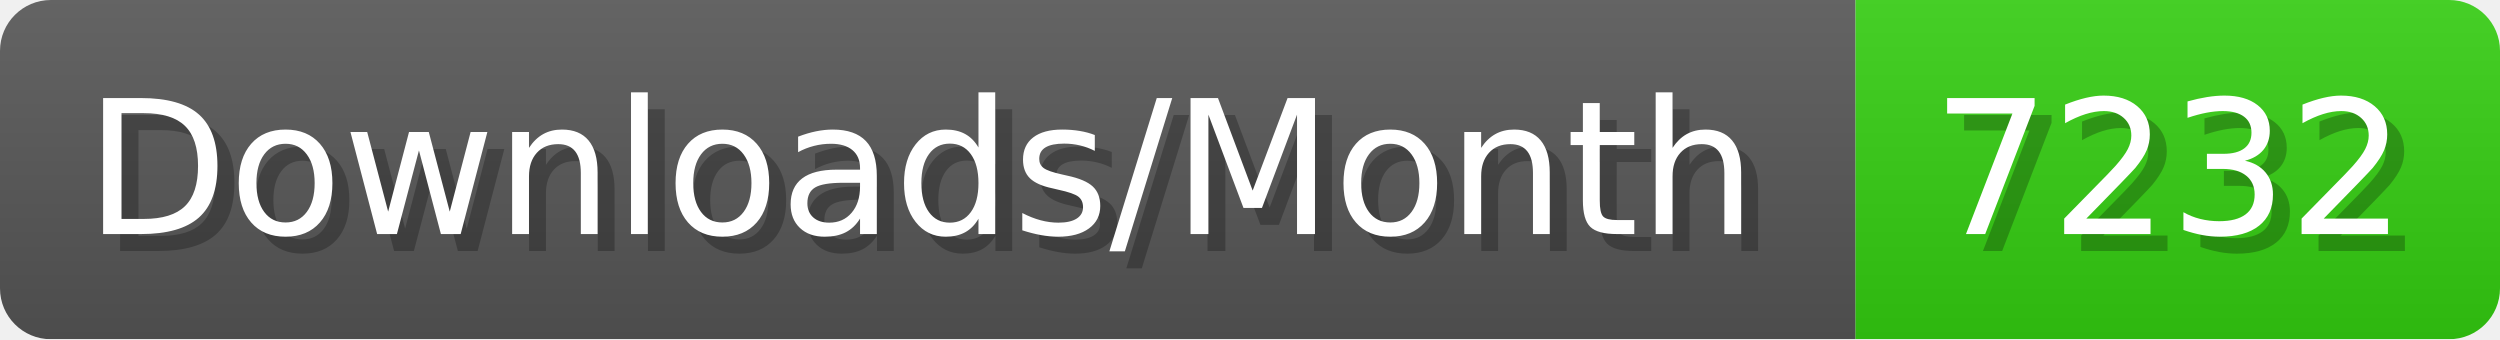
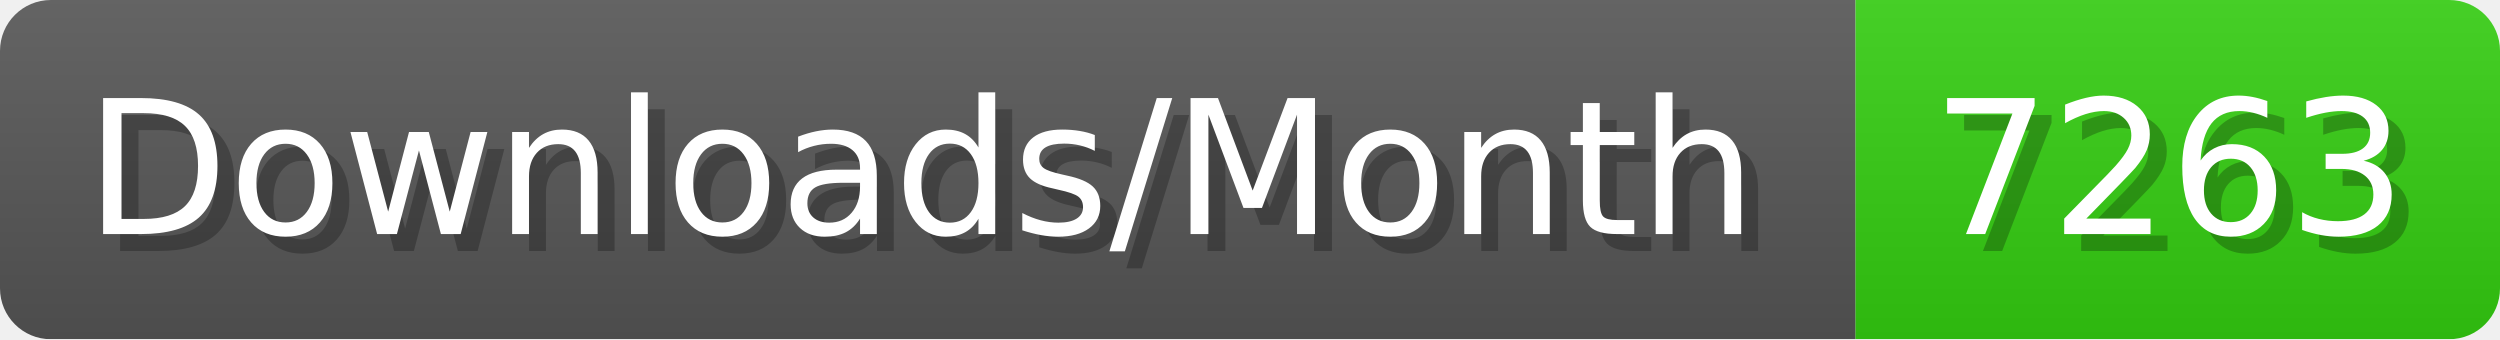
- <svg xmlns="http://www.w3.org/2000/svg" width="147.4" height="20" viewBox="0 0 1474 200" role="img" aria-label="Downloads/Month: 7232">
+ <svg xmlns="http://www.w3.org/2000/svg" width="147.4" height="20" viewBox="0 0 1474 200" role="img" aria-label="Downloads/Month: 7263">
  <linearGradient id="YlXUI" x2="0" y2="100%">
    <stop offset="0" stop-opacity=".1" stop-color="#EEE" />
    <stop offset="1" stop-opacity=".1" />
  </linearGradient>
  <mask id="JHhop">
    <rect width="1474" height="200" rx="30" fill="#FFF" />
  </mask>
  <g mask="url(#JHhop)">
    <rect width="1094" height="200" fill="#555" />
    <rect width="380" height="200" fill="#3C1" x="1094" />
    <rect width="1474" height="200" fill="url(#YlXUI)" />
  </g>
  <g aria-hidden="true" fill="#fff" text-anchor="start" font-family="Verdana,DejaVu Sans,sans-serif" font-size="110">
    <text x="60" y="148" textLength="994" fill="#000" opacity="0.25">Downloads/Month</text>
    <text x="50" y="138" textLength="994">Downloads/Month</text>
-     <text x="1149" y="148" textLength="280" fill="#000" opacity="0.25">7232</text>
-     <text x="1139" y="138" textLength="280">7232</text>
+     <text x="1149" y="148" textLength="280" fill="#000" opacity="0.25">7263</text>
+     <text x="1139" y="138" textLength="280">7263</text>
  </g>
</svg>
